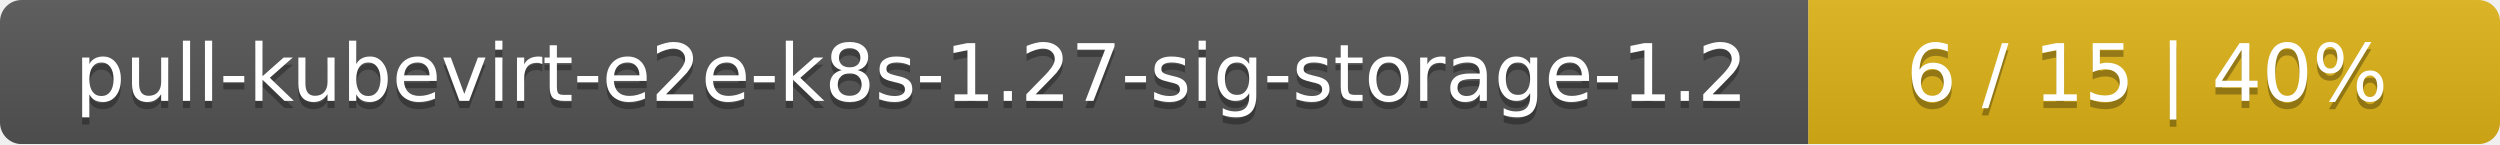
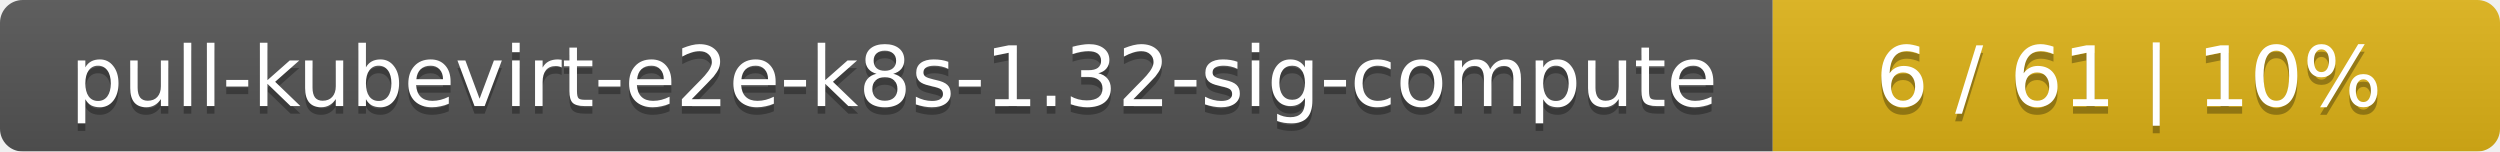
- <svg xmlns="http://www.w3.org/2000/svg" width="347" height="20">
+ <svg xmlns="http://www.w3.org/2000/svg" width="330" height="20">
  <linearGradient id="smooth" x2="0" y2="100%">
    <stop offset="0" stop-color="#bbb" stop-opacity=".1" />
    <stop offset="1" stop-opacity=".1" />
  </linearGradient>
  <mask id="round">
-     <rect width="347" height="20" rx="3" fill="#fff" />
+     <rect width="330" height="20" rx="3" fill="#fff" />
  </mask>
  <g mask="url(#round)">
-     <rect width="251" height="20" fill="#555" />
-     <rect x="251" width="96" height="20" fill="#dfb317" />
-     <rect width="347" height="20" fill="url(#smooth)" />
+     <rect width="234" height="20" fill="#555" />
+     <rect x="234" width="96" height="20" fill="#dfb317" />
+     <rect width="330" height="20" fill="url(#smooth)" />
  </g>
  <g fill="#fff" text-anchor="middle" font-family="DejaVu Sans,Verdana,Geneva,sans-serif" font-size="11">
-     <text x="126.5" y="15" fill="#010101" fill-opacity=".3">pull-kubevirt-e2e-k8s-1.27-sig-storage-1.2</text>
-     <text x="126.5" y="14">pull-kubevirt-e2e-k8s-1.27-sig-storage-1.2</text>
-     <text x="298" y="15" fill="#010101" fill-opacity=".3">6 / 15    |    40%</text>
-     <text x="298" y="14">6 / 15    |    40%</text>
+     <text x="118" y="15" fill="#010101" fill-opacity=".3">pull-kubevirt-e2e-k8s-1.32-sig-compute</text>
+     <text x="118" y="14">pull-kubevirt-e2e-k8s-1.32-sig-compute</text>
+     <text x="281" y="15" fill="#010101" fill-opacity=".3">6 / 61    |    10%</text>
+     <text x="281" y="14">6 / 61    |    10%</text>
  </g>
</svg>
